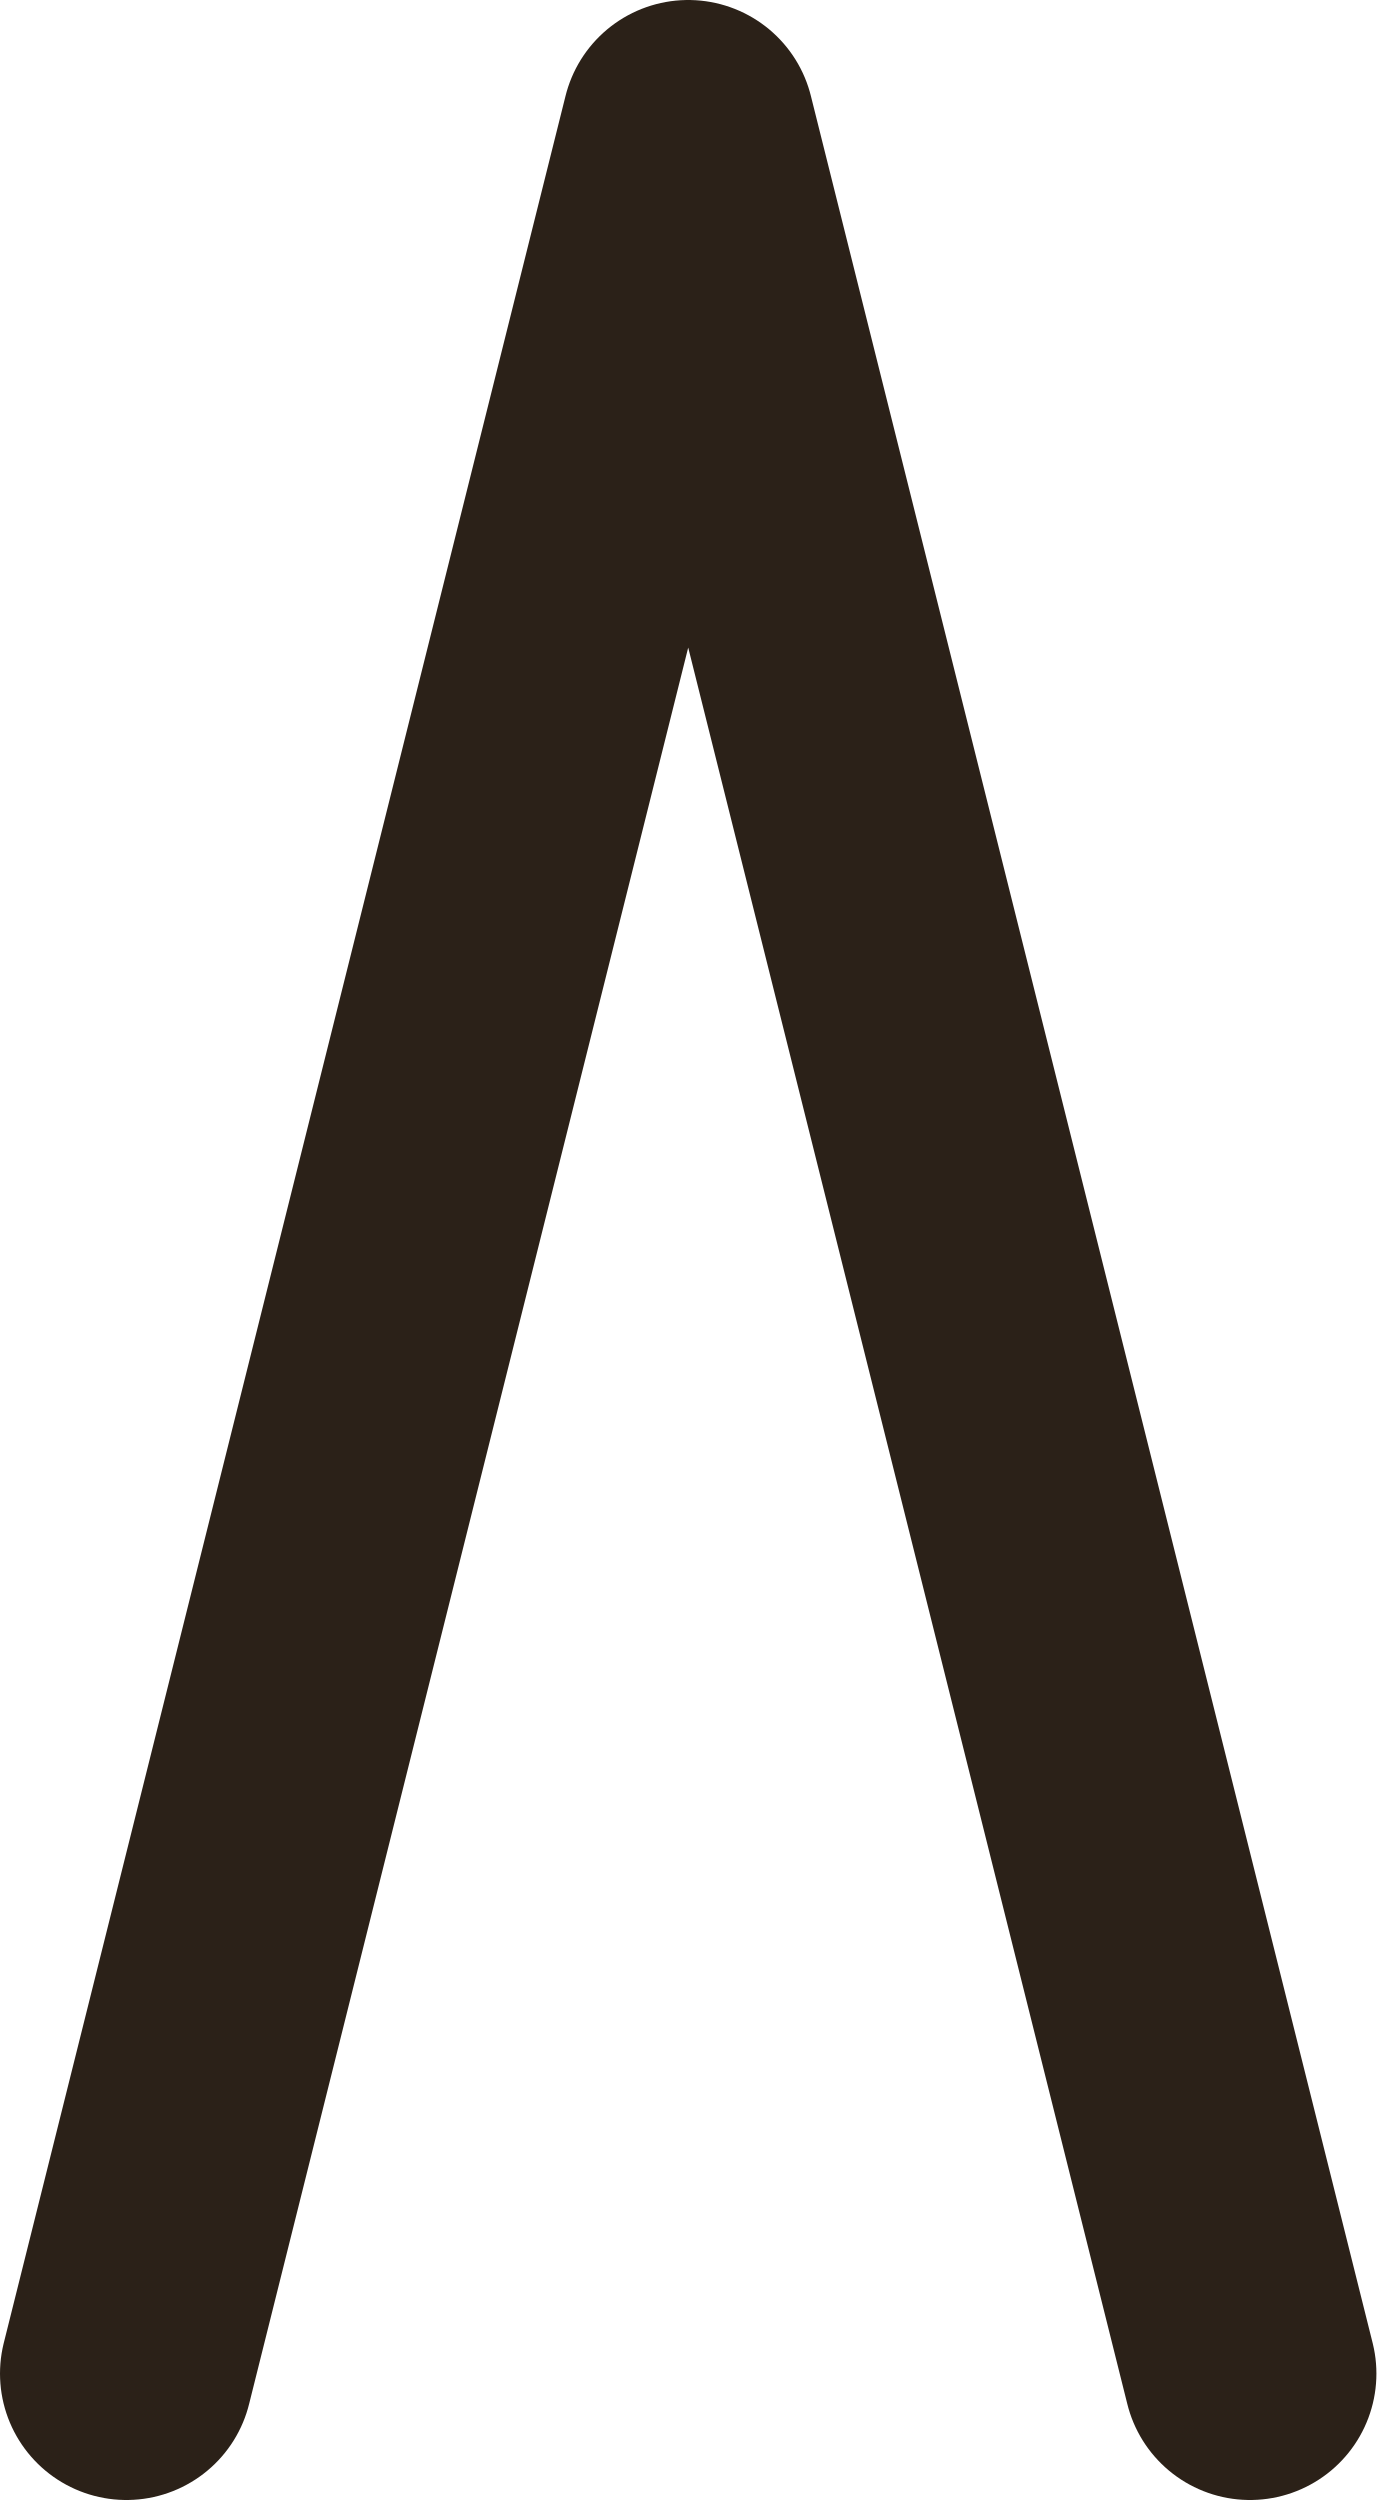
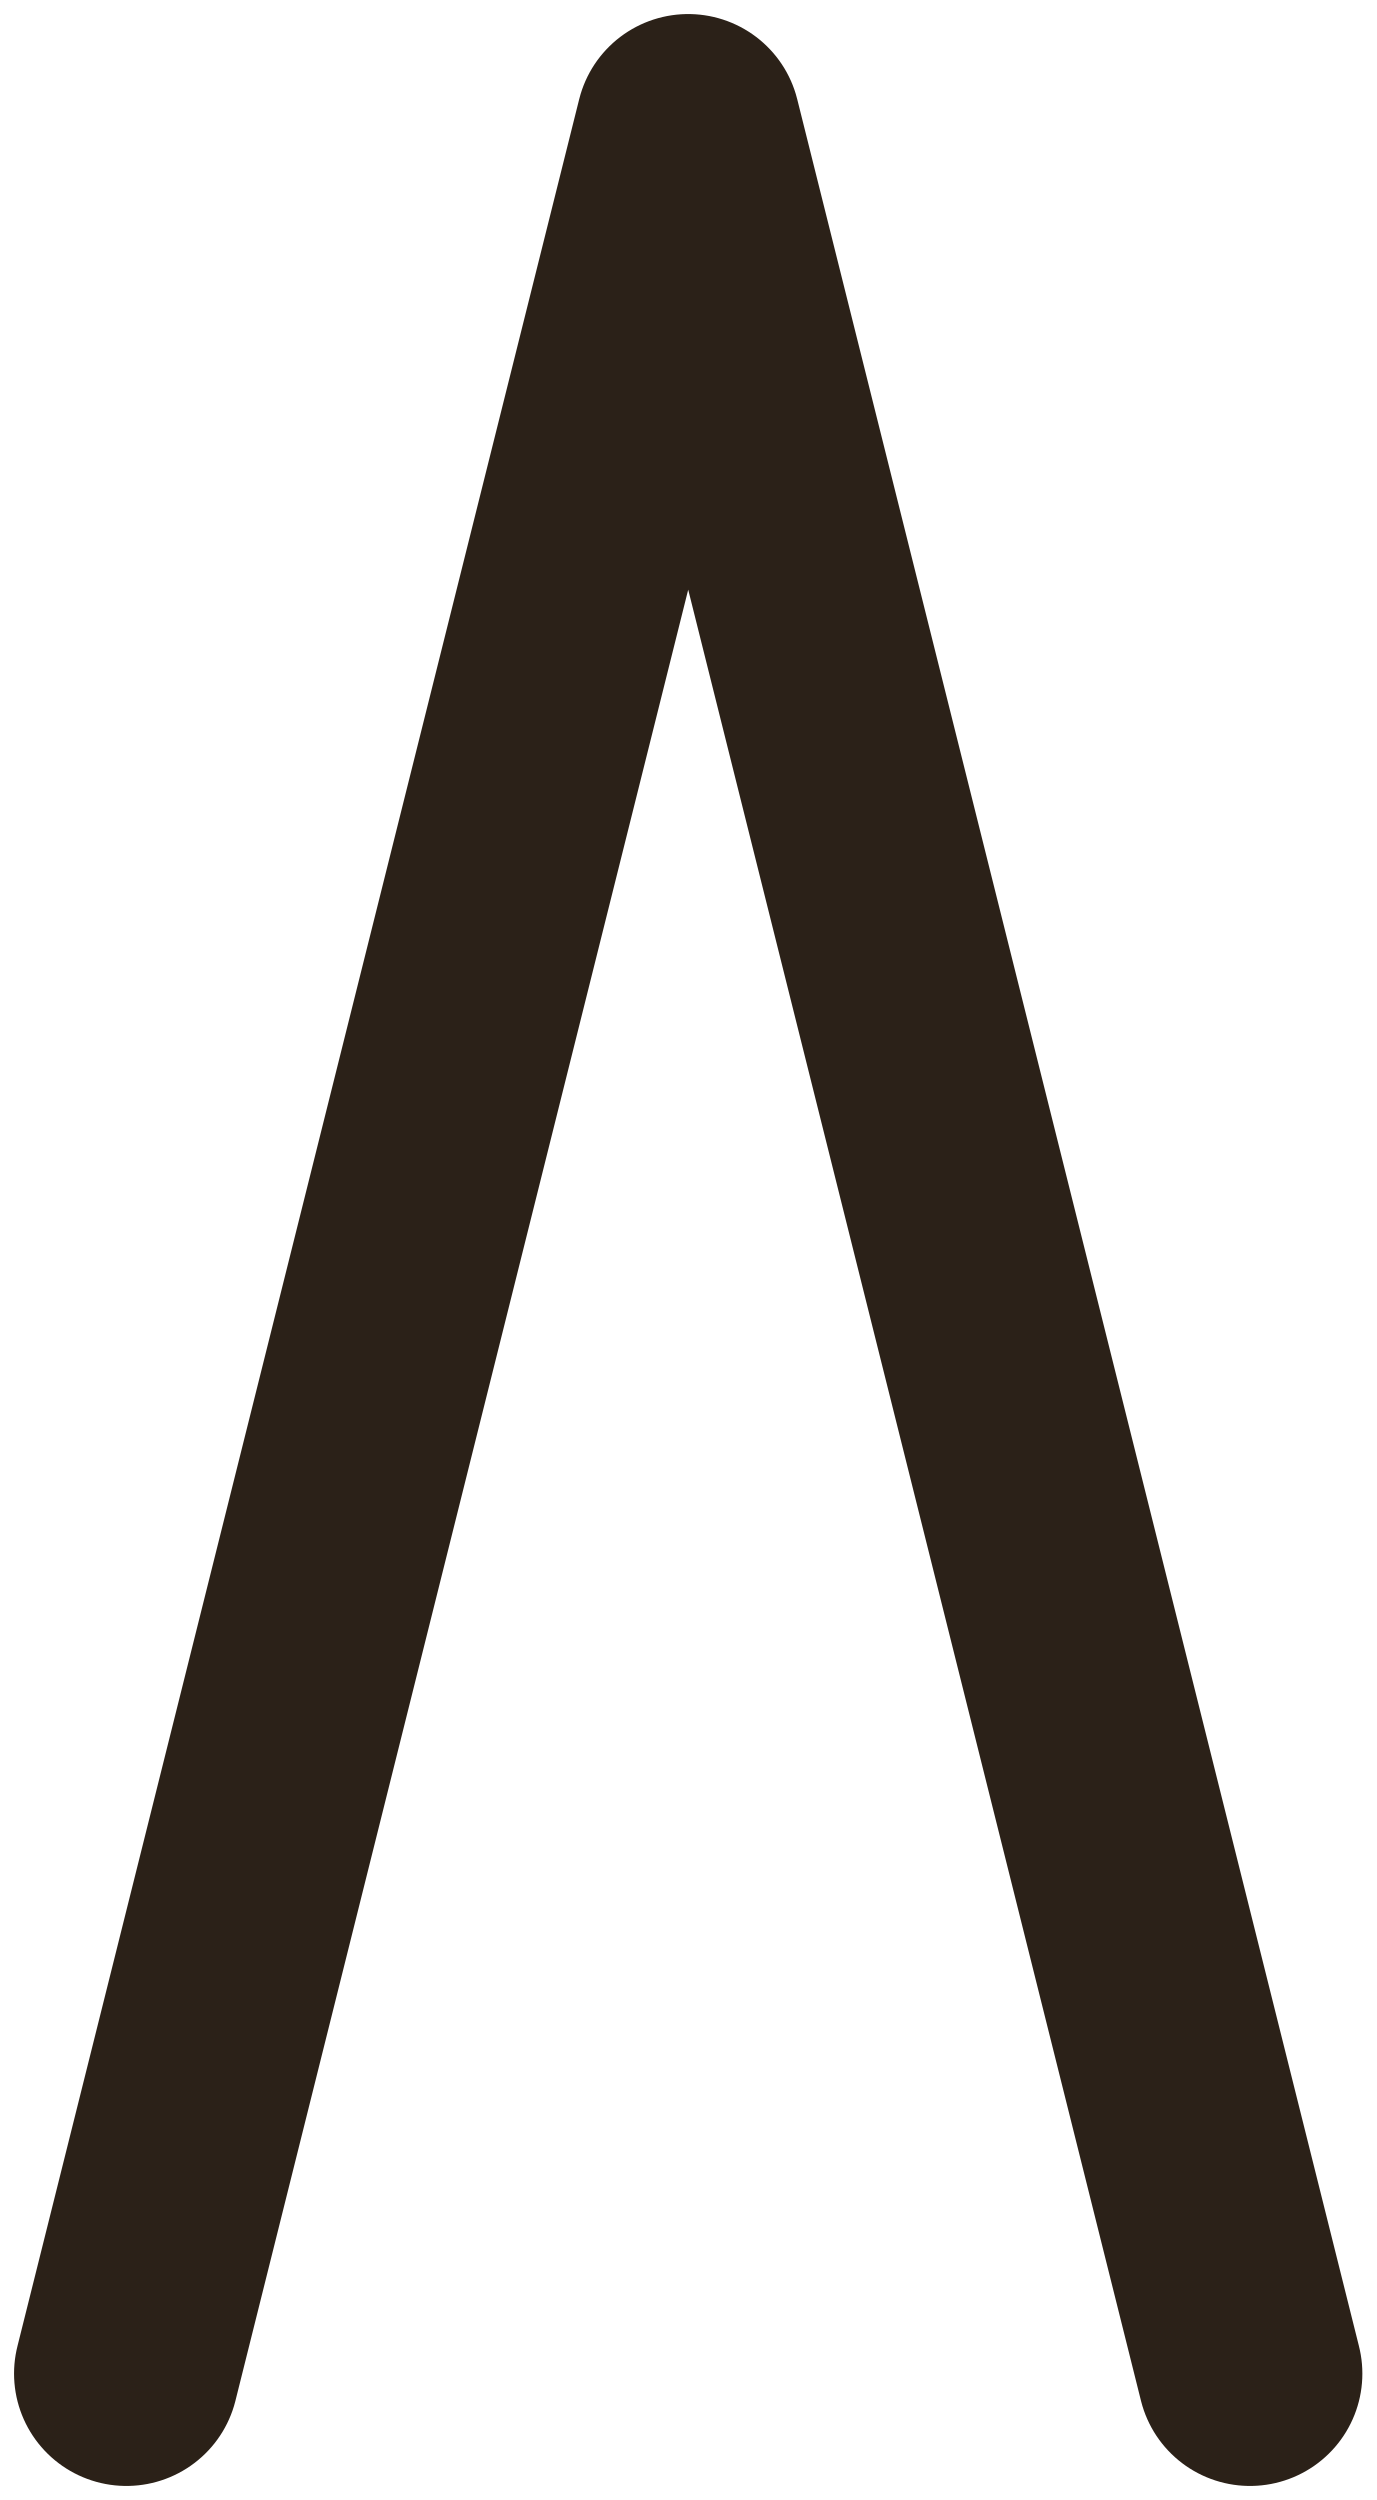
<svg xmlns="http://www.w3.org/2000/svg" viewBox="0 0 4.9 8.9" width="39.2" height="71.2">
-   <path d="M0.45 8.45 L2.45 0.45 L4.45 8.45" fill="none" stroke="#2b2118" stroke-width="0.9" stroke-linecap="round" stroke-linejoin="round" />
+   <path d="M0.45 8.45 L2.45 0.45 L4.45 8.45" fill="none" stroke="#2b2118" stroke-width="0.8" stroke-linecap="round" stroke-linejoin="round" />
</svg>
